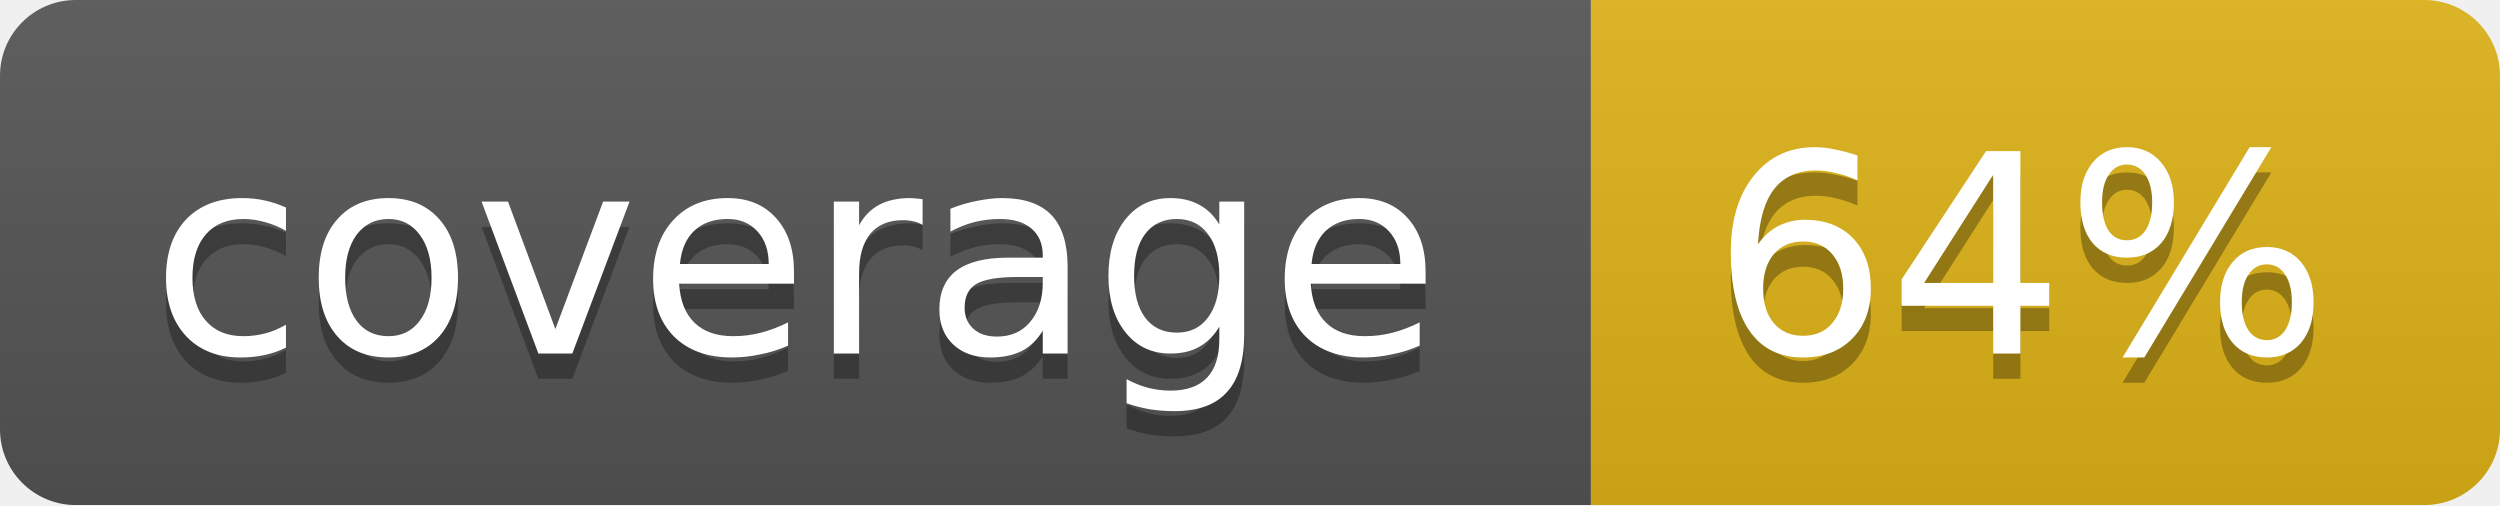
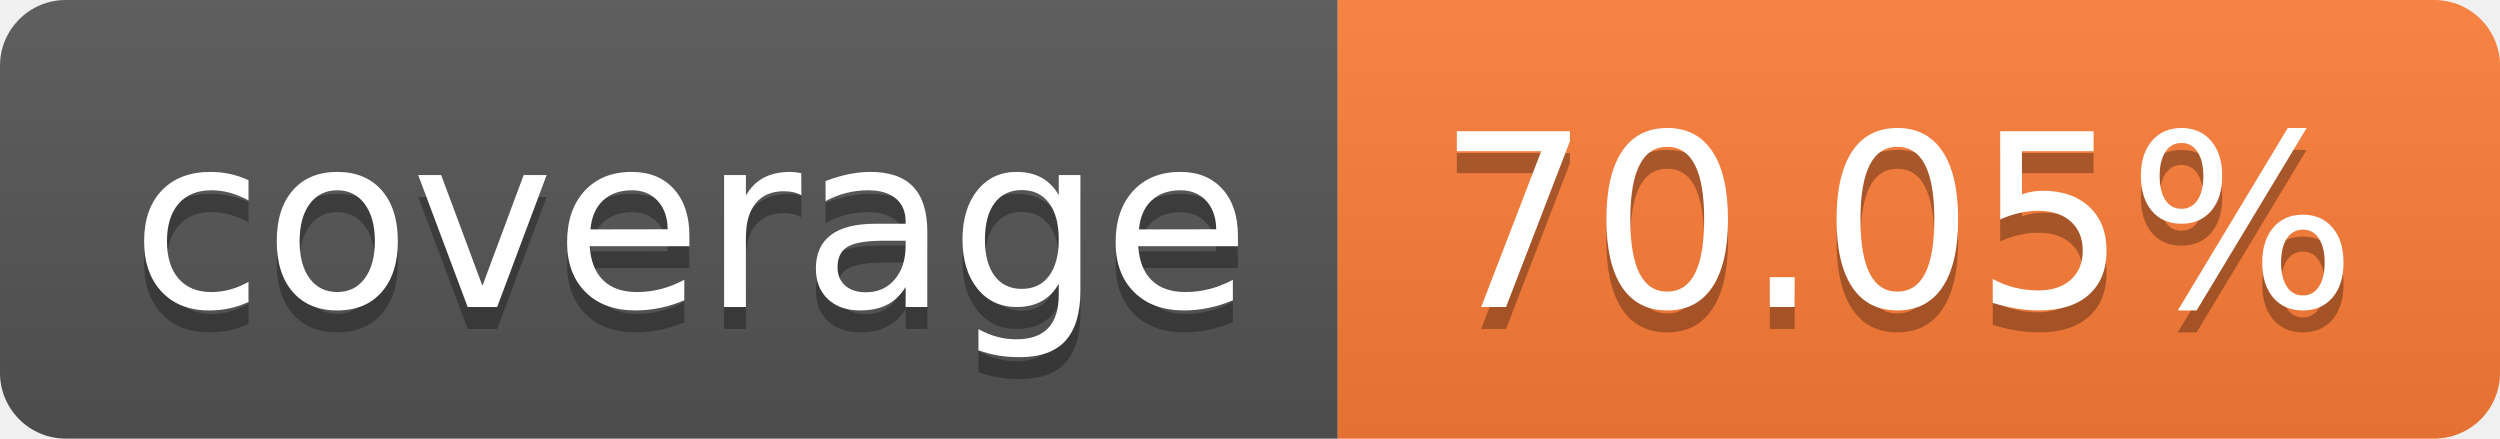
- <svg xmlns="http://www.w3.org/2000/svg" width="99" height="20">
-   <linearGradient id="b" x2="0" y2="100%">
+ <svg xmlns="http://www.w3.org/2000/svg" width="114" height="20" role="img" aria-label="coverage: 70.05%">
+   <linearGradient id="s" x2="0" y2="100%">
    <stop offset="0" stop-color="#bbb" stop-opacity=".1" />
    <stop offset="1" stop-opacity=".1" />
  </linearGradient>
-   <mask id="a">
-     <rect width="99" height="20" rx="3" fill="#fff" />
-   </mask>
-   <g mask="url(#a)">
-     <path fill="#555" d="M0 0h63v20H0z" />
-     <path fill="#dfb317" d="M63 0h36v20H63z" />
-     <path fill="url(#b)" d="M0 0h99v20H0z" />
+   <clipPath id="r">
+     <rect width="114" height="20" rx="3" fill="#fff" />
+   </clipPath>
+   <g clip-path="url(#r)">
+     <rect width="61" height="20" fill="#555" />
+     <rect x="61" width="53" height="20" fill="#fe7d37" />
+     <rect width="114" height="20" fill="url(#s)" />
  </g>
-   <g fill="#fff" text-anchor="middle" font-family="DejaVu Sans,Verdana,Geneva,sans-serif" font-size="11">
-     <text x="31.5" y="15" fill="#010101" fill-opacity=".3">coverage</text>
-     <text x="31.5" y="14">coverage</text>
-     <text x="80" y="15" fill="#010101" fill-opacity=".3">64%</text>
-     <text x="80" y="14">64%</text>
+   <g fill="#fff" text-anchor="middle" font-family="Verdana,Geneva,DejaVu Sans,sans-serif" text-rendering="geometricPrecision" font-size="110">
+     <text aria-hidden="true" x="315" y="150" fill="#010101" fill-opacity=".3" transform="scale(.1)" textLength="510">coverage</text>
+     <text x="315" y="140" transform="scale(.1)" fill="#fff" textLength="510">coverage</text>
+     <text aria-hidden="true" x="865" y="150" fill="#010101" fill-opacity=".3" transform="scale(.1)" textLength="430">70.05%</text>
+     <text x="865" y="140" transform="scale(.1)" fill="#fff" textLength="430">70.05%</text>
  </g>
</svg>
